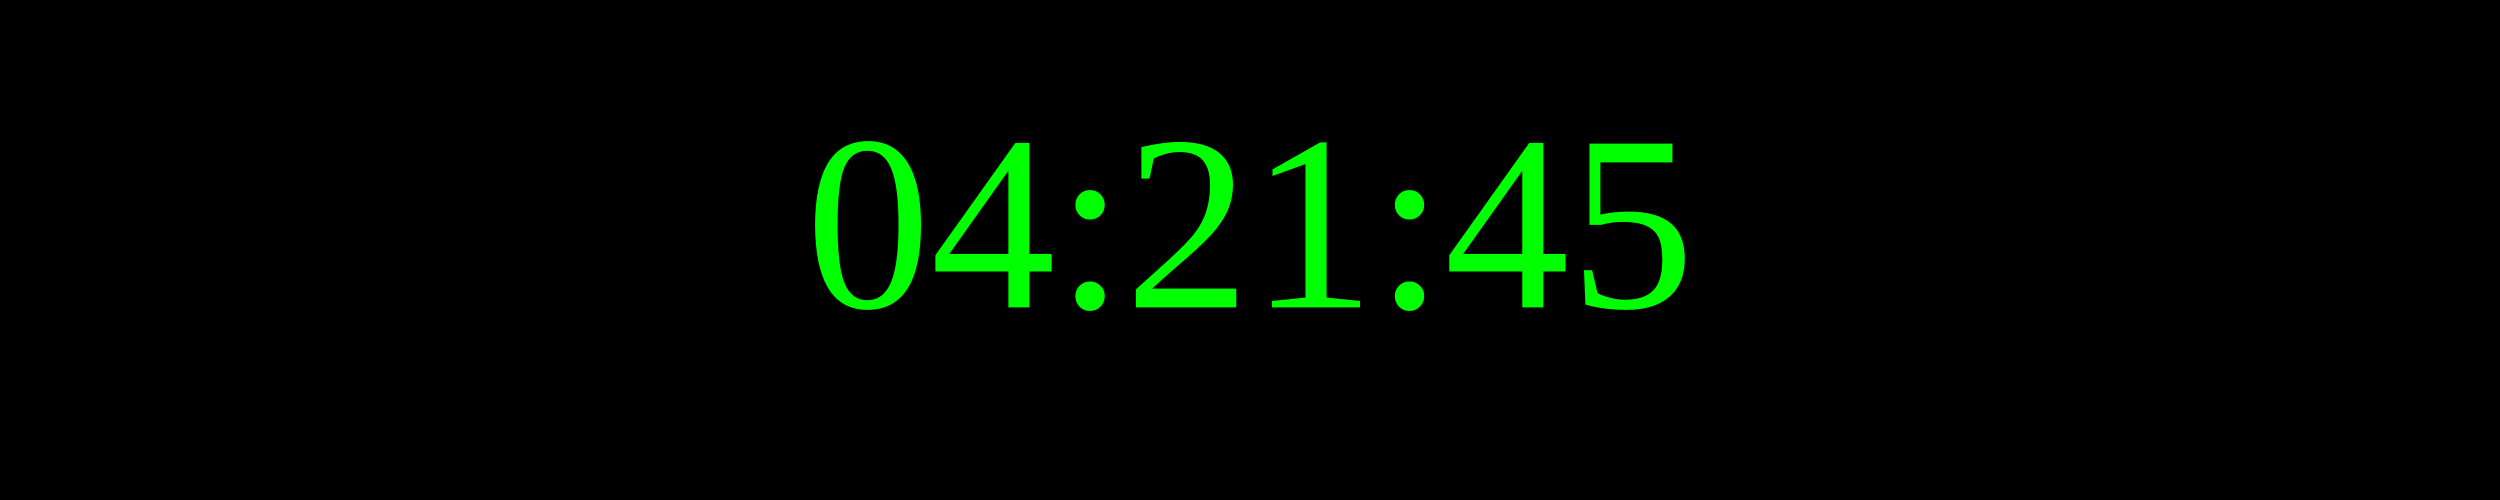
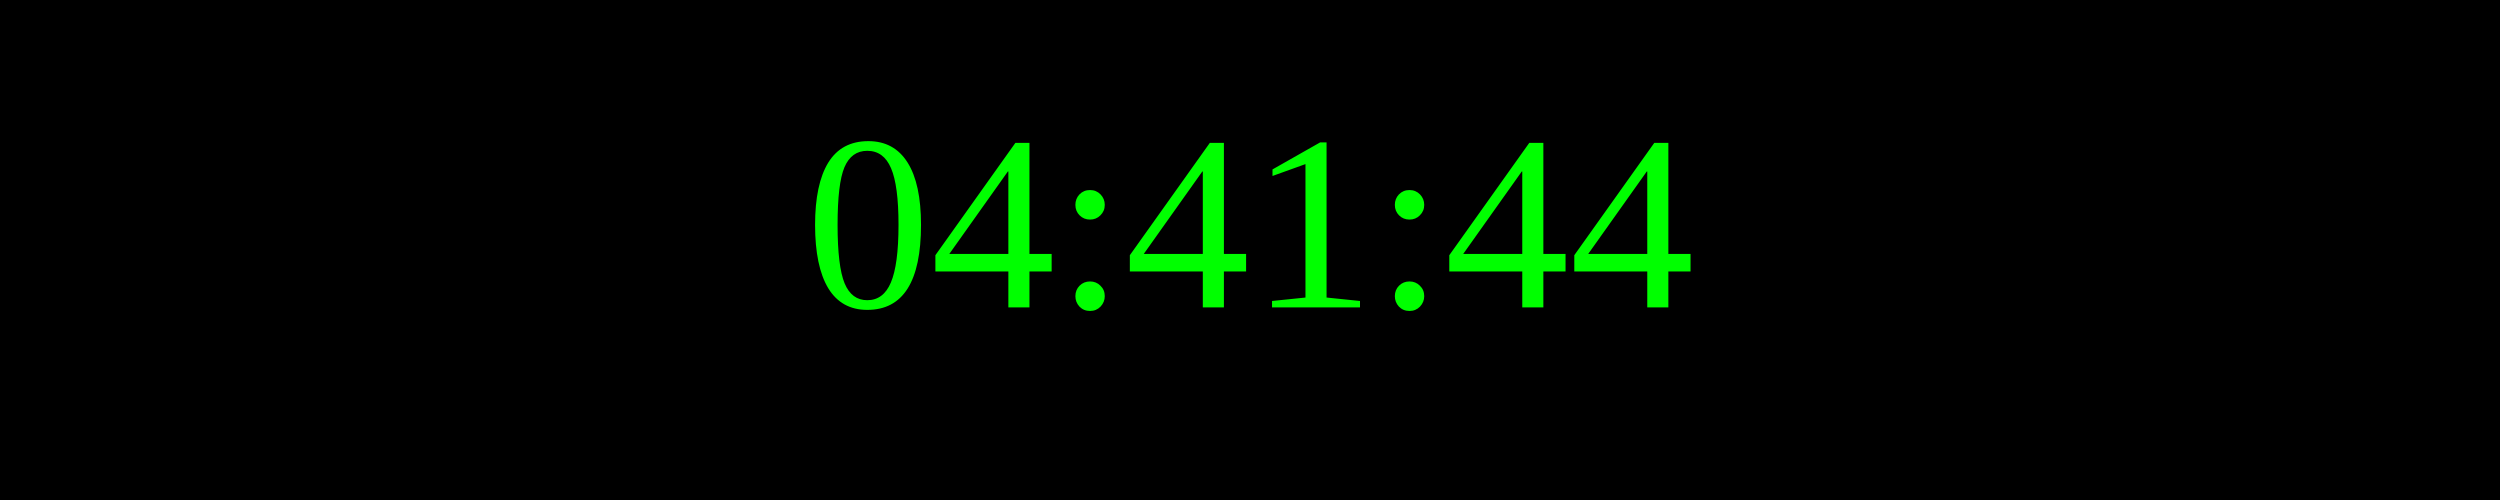
<svg xmlns="http://www.w3.org/2000/svg" width="250" height="50">
  <rect width="100%" height="100%" fill="black" />
  <text x="50%" y="50%" font-size="25" fill="lime" text-anchor="middle" dominant-baseline="middle">
- 04:21:45
+ 04:41:44
</text>
</svg>
